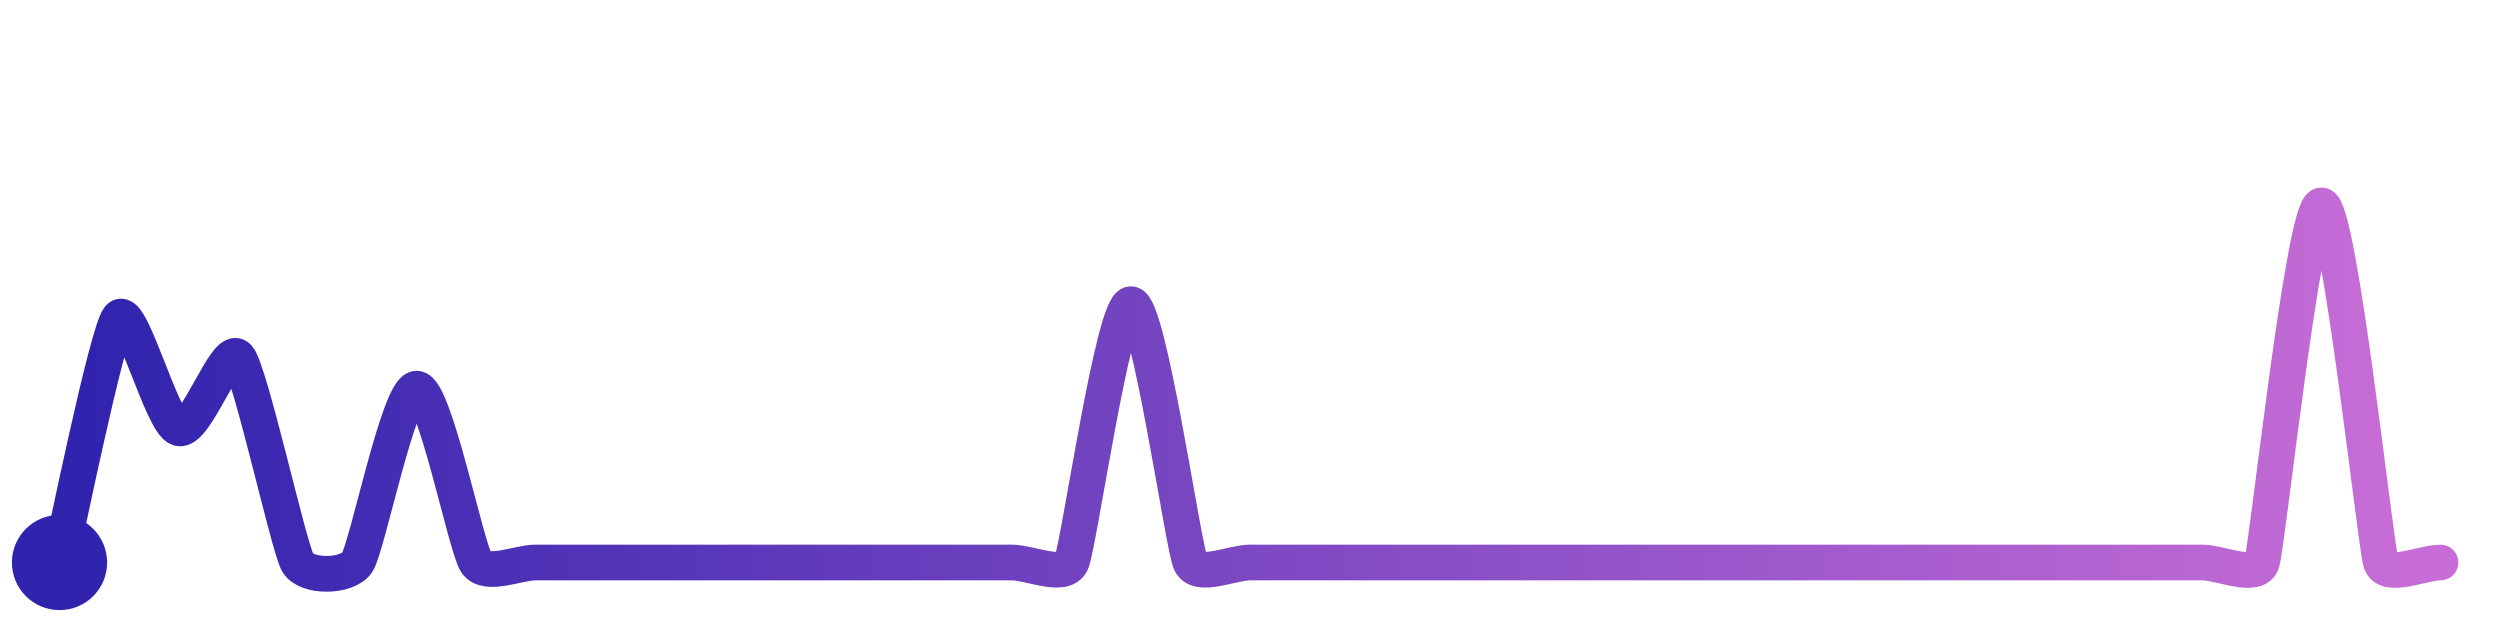
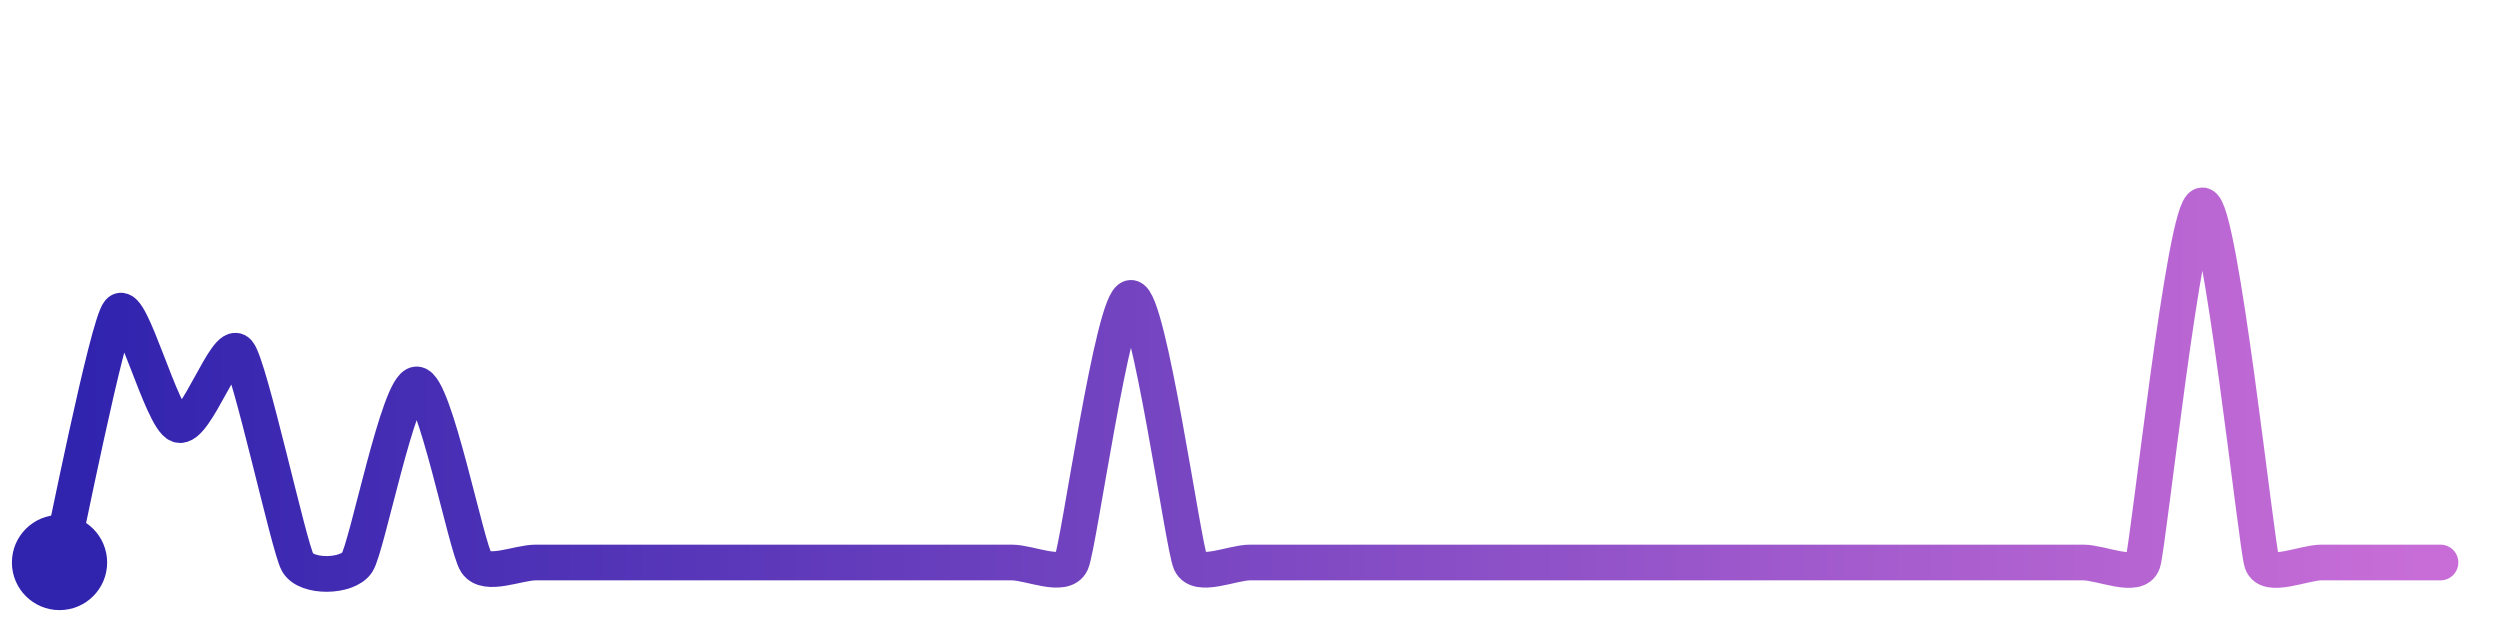
<svg xmlns="http://www.w3.org/2000/svg" width="200" height="50" viewBox="0 0 210 50">
  <defs>
    <linearGradient id="stroke" x1="0%" y1="0%" x2="100%" y2="0%">
      <stop stop-color="#3023AE" offset="0%" />
      <stop stop-color="#C86DD7" offset="100%" />
    </linearGradient>
  </defs>
-   <path stroke="url(#stroke)" stroke-width="3" stroke-linejoin="round" stroke-linecap="round" d="M5.00 46 C 5.35 44.54, 9.00 26.56, 10.00 25.43 S 13.58 34.25, 15.00 34.72 S 19.00 27.63, 20.00 28.75 S 24.25 44.70, 25.00 46.00 S 29.15 47.24, 30.00 46.00 S 33.50 31.40, 35.00 31.40 S 39.15 44.76, 40.00 46.00 S 43.50 46.00, 45.00 46.00 S 48.50 46.00, 50.00 46.00 S 53.50 46.00, 55.00 46.00 S 58.50 46.00, 60.00 46.00 S 63.50 46.00, 65.00 46.00 S 68.50 46.00, 70.00 46.00 S 73.50 46.00, 75.00 46.00 S 78.50 46.00, 80.00 46.00 S 83.50 46.00, 85.00 46.00 S 89.37 47.36, 90.00 46.00 S 93.50 24.30, 95.00 24.30 S 99.37 44.64, 100.00 46.00 S 103.50 46.00, 105.00 46.00 S 108.50 46.00, 110.00 46.00 S 113.50 46.00, 115.00 46.00 S 118.50 46.00, 120.00 46.00 S 123.50 46.00, 125.00 46.00 S 128.50 46.00, 130.00 46.00 S 133.50 46.00, 135.00 46.00 S 138.50 46.00, 140.00 46.00 S 143.50 46.00, 145.00 46.00 S 148.50 46.00, 150.00 46.00 S 153.50 46.00, 155.00 46.00 S 158.50 46.00, 160.00 46.00 S 163.50 46.00, 165.00 46.00 S 168.50 46.00, 170.00 46.00 S 173.50 46.00, 175.00 46.00 S 178.50 46.00, 180.00 46.00 S 183.50 46.00, 185.00 46.00 S 189.53 47.42, 190.00 46.00 S 193.50 16.00, 195.00 16.00 S 199.53 44.58, 200.00 46.00 S 203.50 46.00, 205.00 46.00" fill="none">
-     <animate attributeName="stroke-dashoffset" from="347.369" to="0" dur="2.2s" />
-     <animate attributeName="stroke-dasharray" from="347.369" to="347.369" />
+   <path stroke="url(#stroke)" stroke-width="3" stroke-linejoin="round" stroke-linecap="round" d="M5.00 46 C 5.35 44.54, 9.02 26.06, 10.00 24.93 S 13.58 33.96, 15.00 34.44 S 19.02 27.19, 20.00 28.32 S 24.26 44.69, 25.00 46.00 S 29.17 47.25, 30.00 46.00 S 33.50 31.04, 35.00 31.04 S 39.17 44.75, 40.00 46.00 S 43.50 46.00, 45.00 46.00 S 48.50 46.00, 50.00 46.00 S 53.50 46.00, 55.00 46.00 S 58.50 46.00, 60.00 46.00 S 63.50 46.00, 65.00 46.00 S 68.50 46.00, 70.00 46.00 S 73.50 46.00, 75.00 46.00 S 78.50 46.00, 80.00 46.00 S 83.50 46.00, 85.00 46.00 S 89.38 47.37, 90.00 46.00 S 93.50 23.77, 95.00 23.77 S 99.38 44.63, 100.00 46.00 S 103.50 46.00, 105.00 46.00 S 108.50 46.00, 110.00 46.00 S 113.50 46.00, 115.00 46.00 S 118.50 46.00, 120.00 46.00 S 123.50 46.00, 125.00 46.00 S 128.50 46.00, 130.00 46.00 S 133.50 46.00, 135.00 46.00 S 138.50 46.00, 140.00 46.00 S 143.50 46.00, 145.00 46.00 S 148.50 46.00, 150.00 46.00 S 153.50 46.00, 155.00 46.00 S 158.50 46.00, 160.00 46.00 S 163.50 46.00, 165.00 46.00 S 168.50 46.00, 170.00 46.00 S 173.50 46.00, 175.00 46.00 S 179.53 47.42, 180.00 46.00 S 183.50 16.00, 185.00 16.00 S 189.53 44.58, 190.00 46.00 S 193.50 46.00, 195.00 46.00 S 198.50 46.00, 200.00 46.00 S 203.50 46.00, 205.00 46.00" fill="none">
+     <animate attributeName="stroke-dashoffset" from="350.31" to="0" dur="2.2s" />
+     <animate attributeName="stroke-dasharray" from="350.31" to="350.31" />
  </path>
  <circle r="4" cx="5" cy="46" fill="#3023AE" />
  <circle r="4" cx="205" cy="46" fill="#C86DD7" opacity="0">
    <animate attributeName="opacity" from="0" to="1" dur="0.1s" begin="2.2s" fill="freeze" />
  </circle>
</svg>
